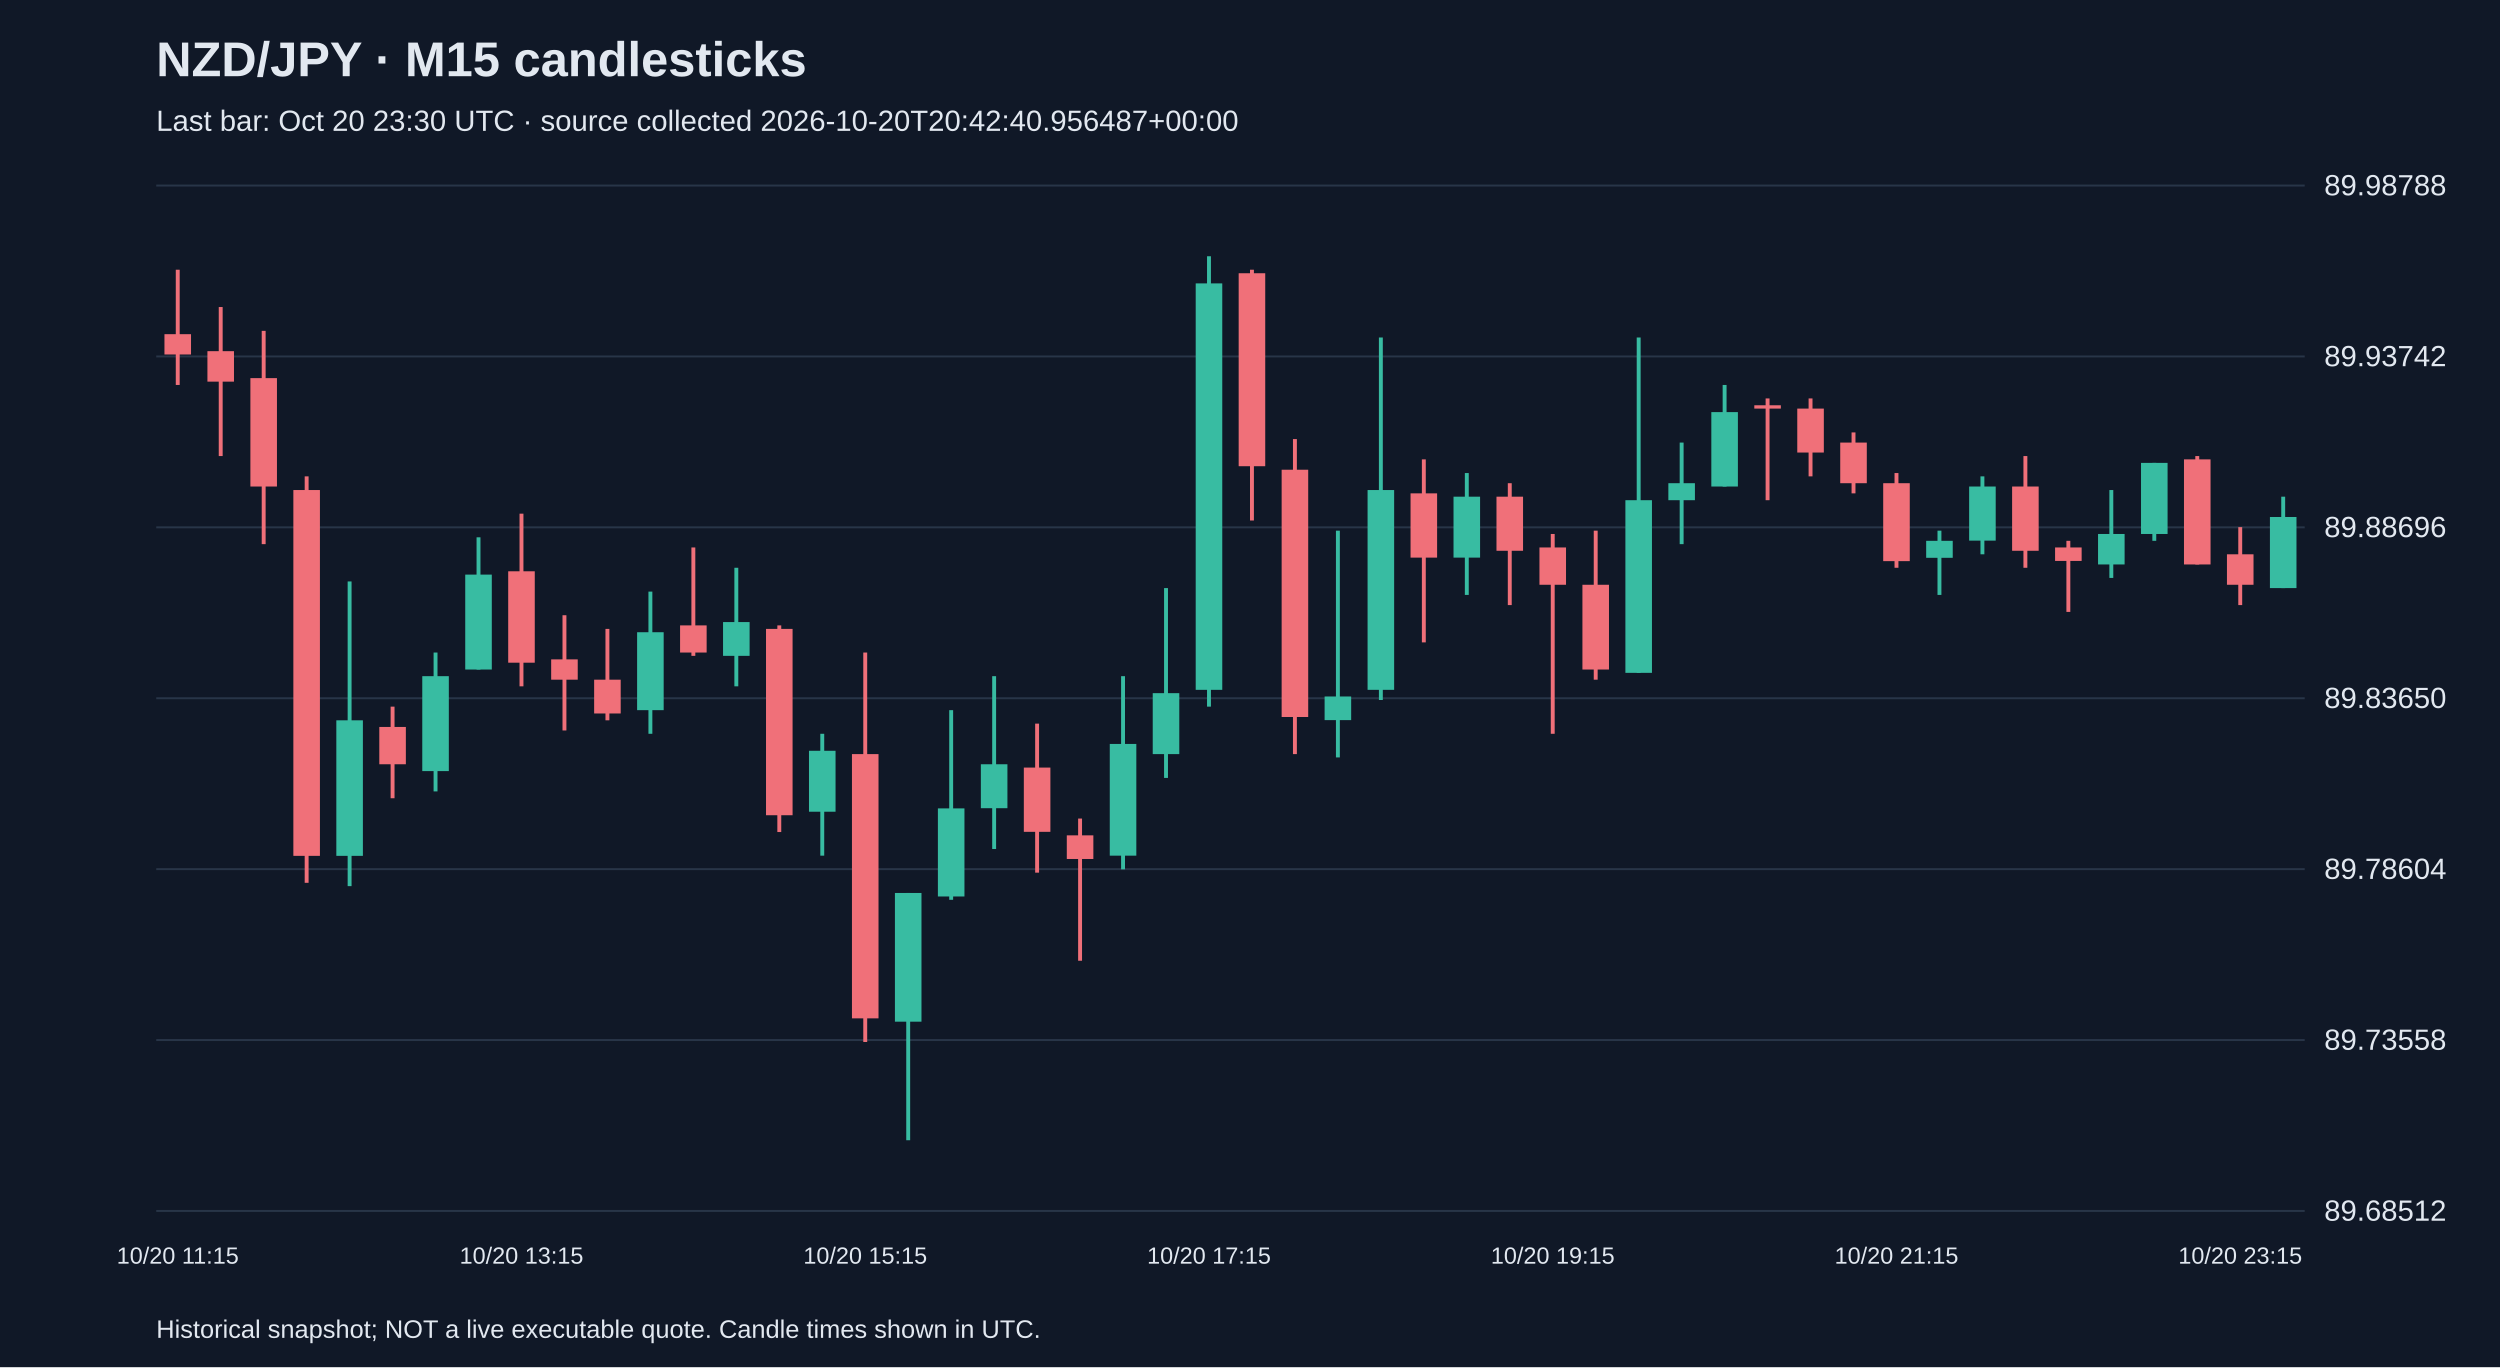
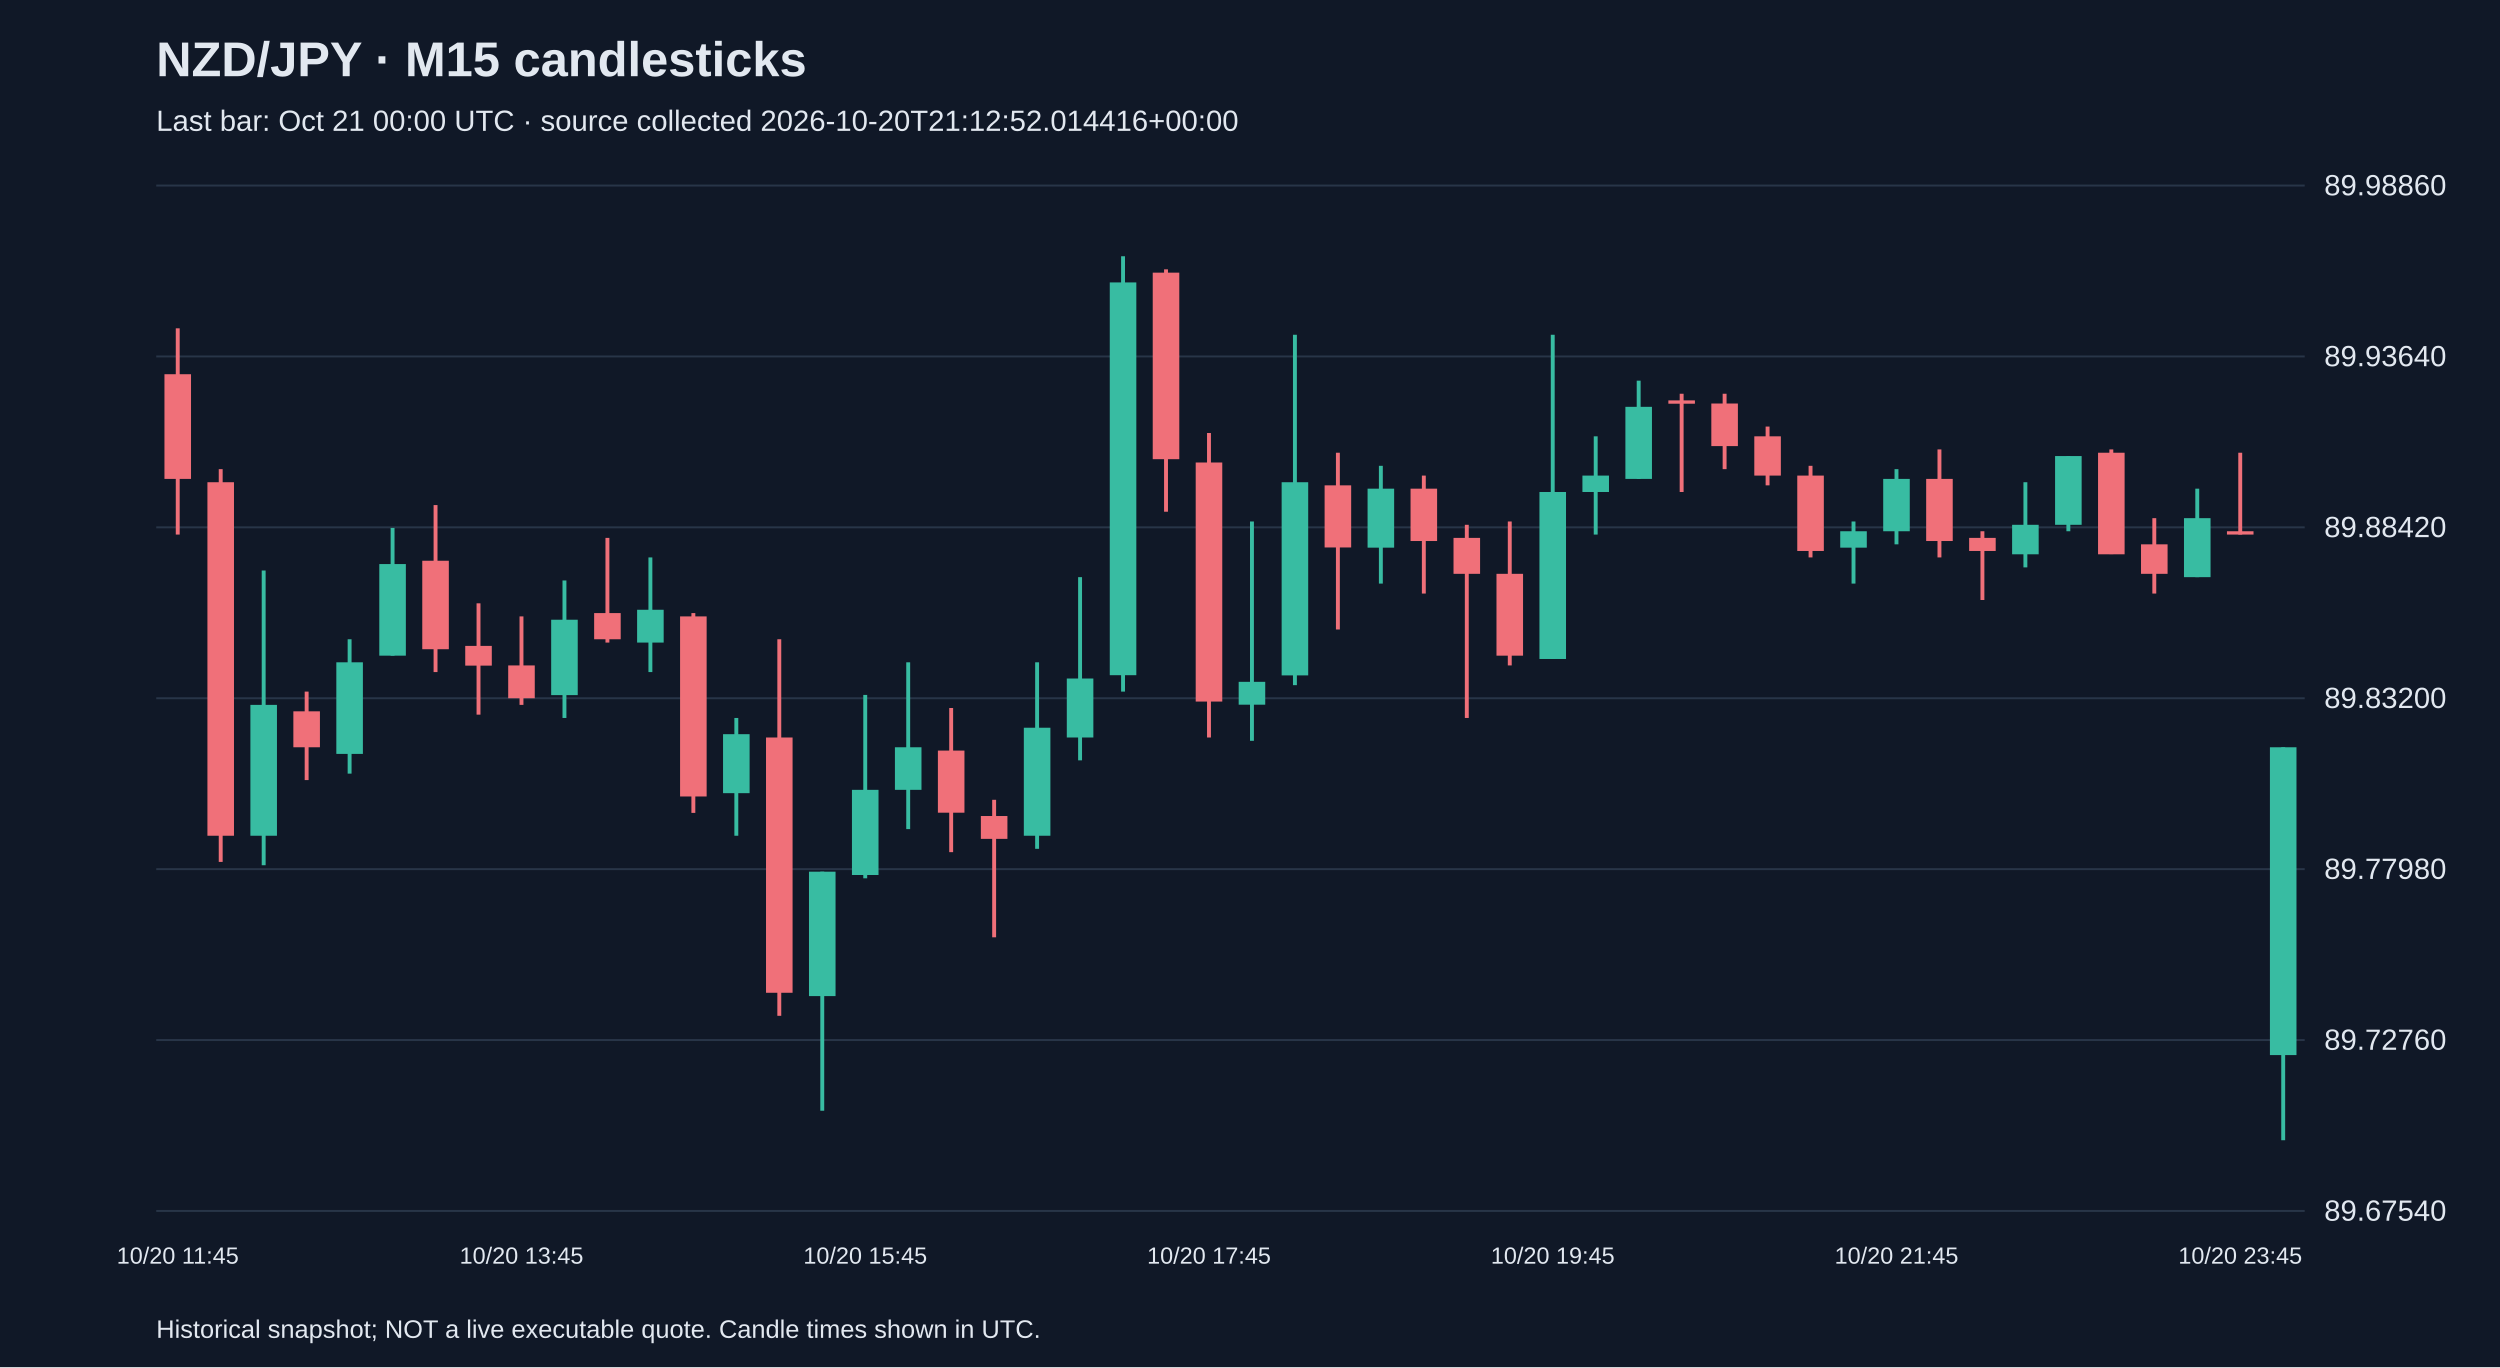
<svg xmlns="http://www.w3.org/2000/svg" viewBox="0 0 1280 700">
  <rect width="100%" height="100%" fill="#101827" />
  <style>text{font-family:Arial,sans-serif;fill:#e2e8f0}</style>
  <text x="80" y="39" font-size="25" font-weight="bold">NZD/JPY · M15 candlesticks</text>
-   <text x="80" y="67" font-size="15" fill="#a6b1c5">Last bar: Oct 20 23:30 UTC · source collected 2026-10-20T20:42:40.956487+00:00</text>
+   <text x="80" y="67" font-size="15" fill="#a6b1c5">Last bar: Oct 21 00:00 UTC · source collected 2026-10-20T21:12:52.014416+00:00</text>
  <line x1="80" y1="620.0" x2="1180" y2="620.0" stroke="#283548" />
-   <text x="1190" y="625.0" font-size="15">89.68512</text>
+   <text x="1190" y="625.0" font-size="15">89.67540</text>
  <line x1="80" y1="532.5" x2="1180" y2="532.5" stroke="#283548" />
-   <text x="1190" y="537.5" font-size="15">89.73558</text>
+   <text x="1190" y="537.5" font-size="15">89.72760</text>
  <line x1="80" y1="445.0" x2="1180" y2="445.0" stroke="#283548" />
-   <text x="1190" y="450.0" font-size="15">89.78604</text>
+   <text x="1190" y="450.0" font-size="15">89.77980</text>
  <line x1="80" y1="357.5" x2="1180" y2="357.5" stroke="#283548" />
-   <text x="1190" y="362.5" font-size="15">89.83650</text>
+   <text x="1190" y="362.5" font-size="15">89.83200</text>
  <line x1="80" y1="270.0" x2="1180" y2="270.0" stroke="#283548" />
-   <text x="1190" y="275.0" font-size="15">89.88696</text>
+   <text x="1190" y="275.0" font-size="15">89.88420</text>
  <line x1="80" y1="182.5" x2="1180" y2="182.5" stroke="#283548" />
-   <text x="1190" y="187.5" font-size="15">89.93742</text>
+   <text x="1190" y="187.5" font-size="15">89.93640</text>
  <line x1="80" y1="95.0" x2="1180" y2="95.0" stroke="#283548" />
-   <text x="1190" y="100.0" font-size="15">89.98788</text>
-   <line x1="91.0" y1="138.1" x2="91.0" y2="197.1" stroke="#f07079" stroke-width="2" />
-   <rect x="84.2" y="171.1" width="13.6" height="10.4" fill="#f07079" />
-   <text x="91.0" y="647" text-anchor="middle" font-size="12">10/20 11:15</text>
-   <line x1="113.0" y1="157.2" x2="113.0" y2="233.5" stroke="#f07079" stroke-width="2" />
-   <rect x="106.2" y="179.8" width="13.6" height="15.6" fill="#f07079" />
-   <line x1="135.0" y1="169.4" x2="135.0" y2="278.6" stroke="#f07079" stroke-width="2" />
-   <rect x="128.2" y="193.6" width="13.6" height="55.5" fill="#f07079" />
-   <line x1="157.0" y1="243.9" x2="157.0" y2="452.0" stroke="#f07079" stroke-width="2" />
-   <rect x="150.2" y="250.9" width="13.6" height="187.3" fill="#f07079" />
-   <line x1="179.0" y1="297.7" x2="179.0" y2="453.7" stroke="#38bca2" stroke-width="2" />
-   <rect x="172.2" y="368.8" width="13.6" height="69.4" fill="#38bca2" />
-   <line x1="201.0" y1="361.8" x2="201.0" y2="408.7" stroke="#f07079" stroke-width="2" />
-   <rect x="194.2" y="372.2" width="13.6" height="19.1" fill="#f07079" />
-   <line x1="223.0" y1="334.1" x2="223.0" y2="405.2" stroke="#38bca2" stroke-width="2" />
-   <rect x="216.2" y="346.2" width="13.6" height="48.6" fill="#38bca2" />
-   <line x1="245.0" y1="275.1" x2="245.0" y2="342.8" stroke="#38bca2" stroke-width="2" />
-   <rect x="238.2" y="294.2" width="13.6" height="48.6" fill="#38bca2" />
-   <line x1="267.0" y1="263.0" x2="267.0" y2="351.4" stroke="#f07079" stroke-width="2" />
-   <rect x="260.2" y="292.5" width="13.6" height="46.8" fill="#f07079" />
-   <text x="267.0" y="647" text-anchor="middle" font-size="12">10/20 13:15</text>
-   <line x1="289.0" y1="315.0" x2="289.0" y2="374.0" stroke="#f07079" stroke-width="2" />
-   <rect x="282.2" y="337.6" width="13.6" height="10.4" fill="#f07079" />
-   <line x1="311.0" y1="322.0" x2="311.0" y2="368.8" stroke="#f07079" stroke-width="2" />
-   <rect x="304.2" y="348.0" width="13.6" height="17.3" fill="#f07079" />
-   <line x1="333.0" y1="302.9" x2="333.0" y2="375.7" stroke="#38bca2" stroke-width="2" />
-   <rect x="326.2" y="323.7" width="13.6" height="39.9" fill="#38bca2" />
-   <line x1="355.0" y1="280.3" x2="355.0" y2="335.8" stroke="#f07079" stroke-width="2" />
-   <rect x="348.2" y="320.2" width="13.6" height="13.9" fill="#f07079" />
-   <line x1="377.0" y1="290.7" x2="377.0" y2="351.4" stroke="#38bca2" stroke-width="2" />
-   <rect x="370.2" y="318.5" width="13.6" height="17.3" fill="#38bca2" />
-   <line x1="399.0" y1="320.2" x2="399.0" y2="426.0" stroke="#f07079" stroke-width="2" />
-   <rect x="392.2" y="322.0" width="13.6" height="95.4" fill="#f07079" />
-   <line x1="421.0" y1="375.7" x2="421.0" y2="438.1" stroke="#38bca2" stroke-width="2" />
-   <rect x="414.2" y="384.4" width="13.6" height="31.2" fill="#38bca2" />
-   <line x1="443.0" y1="334.1" x2="443.0" y2="533.5" stroke="#f07079" stroke-width="2" />
-   <rect x="436.2" y="386.1" width="13.6" height="135.3" fill="#f07079" />
-   <text x="443.0" y="647" text-anchor="middle" font-size="12">10/20 15:15</text>
-   <line x1="465.0" y1="457.2" x2="465.0" y2="583.8" stroke="#38bca2" stroke-width="2" />
-   <rect x="458.2" y="457.2" width="13.6" height="65.9" fill="#38bca2" />
-   <line x1="487.0" y1="363.6" x2="487.0" y2="460.7" stroke="#38bca2" stroke-width="2" />
-   <rect x="480.2" y="413.9" width="13.6" height="45.1" fill="#38bca2" />
-   <line x1="509.0" y1="346.2" x2="509.0" y2="434.7" stroke="#38bca2" stroke-width="2" />
-   <rect x="502.2" y="391.3" width="13.6" height="22.5" fill="#38bca2" />
-   <line x1="531.0" y1="370.5" x2="531.0" y2="446.8" stroke="#f07079" stroke-width="2" />
-   <rect x="524.2" y="393.0" width="13.6" height="32.9" fill="#f07079" />
-   <line x1="553.0" y1="419.1" x2="553.0" y2="491.9" stroke="#f07079" stroke-width="2" />
-   <rect x="546.2" y="427.7" width="13.6" height="12.1" fill="#f07079" />
-   <line x1="575.0" y1="346.2" x2="575.0" y2="445.1" stroke="#38bca2" stroke-width="2" />
-   <rect x="568.2" y="380.9" width="13.6" height="57.2" fill="#38bca2" />
-   <line x1="597.0" y1="301.1" x2="597.0" y2="398.3" stroke="#38bca2" stroke-width="2" />
-   <rect x="590.2" y="354.9" width="13.6" height="31.2" fill="#38bca2" />
-   <line x1="619.0" y1="131.2" x2="619.0" y2="361.8" stroke="#38bca2" stroke-width="2" />
-   <rect x="612.2" y="145.1" width="13.6" height="208.1" fill="#38bca2" />
-   <text x="619.0" y="647" text-anchor="middle" font-size="12">10/20 17:15</text>
-   <line x1="641.0" y1="138.1" x2="641.0" y2="266.5" stroke="#f07079" stroke-width="2" />
-   <rect x="634.2" y="139.9" width="13.6" height="98.8" fill="#f07079" />
-   <line x1="663.0" y1="224.8" x2="663.0" y2="386.1" stroke="#f07079" stroke-width="2" />
-   <rect x="656.2" y="240.5" width="13.6" height="126.6" fill="#f07079" />
-   <line x1="685.0" y1="271.7" x2="685.0" y2="387.8" stroke="#38bca2" stroke-width="2" />
-   <rect x="678.2" y="356.6" width="13.6" height="12.1" fill="#38bca2" />
-   <line x1="707.0" y1="172.8" x2="707.0" y2="358.4" stroke="#38bca2" stroke-width="2" />
-   <rect x="700.2" y="250.9" width="13.6" height="102.3" fill="#38bca2" />
-   <line x1="729.0" y1="235.2" x2="729.0" y2="328.9" stroke="#f07079" stroke-width="2" />
-   <rect x="722.2" y="252.6" width="13.6" height="32.9" fill="#f07079" />
-   <line x1="751.0" y1="242.2" x2="751.0" y2="304.6" stroke="#38bca2" stroke-width="2" />
-   <rect x="744.2" y="254.3" width="13.6" height="31.2" fill="#38bca2" />
-   <line x1="773.0" y1="247.4" x2="773.0" y2="309.8" stroke="#f07079" stroke-width="2" />
-   <rect x="766.2" y="254.3" width="13.6" height="27.7" fill="#f07079" />
-   <line x1="795.0" y1="273.4" x2="795.0" y2="375.7" stroke="#f07079" stroke-width="2" />
-   <rect x="788.2" y="280.3" width="13.6" height="19.1" fill="#f07079" />
-   <text x="795.0" y="647" text-anchor="middle" font-size="12">10/20 19:15</text>
-   <line x1="817.0" y1="271.7" x2="817.0" y2="348.0" stroke="#f07079" stroke-width="2" />
-   <rect x="810.2" y="299.4" width="13.6" height="43.4" fill="#f07079" />
-   <line x1="839.0" y1="172.8" x2="839.0" y2="344.5" stroke="#38bca2" stroke-width="2" />
-   <rect x="832.2" y="256.1" width="13.6" height="88.4" fill="#38bca2" />
-   <line x1="861.0" y1="226.6" x2="861.0" y2="278.6" stroke="#38bca2" stroke-width="2" />
-   <rect x="854.2" y="247.4" width="13.6" height="8.7" fill="#38bca2" />
-   <line x1="883.0" y1="197.1" x2="883.0" y2="249.1" stroke="#38bca2" stroke-width="2" />
-   <rect x="876.2" y="211.0" width="13.6" height="38.1" fill="#38bca2" />
-   <line x1="905.0" y1="204.0" x2="905.0" y2="256.1" stroke="#f07079" stroke-width="2" />
-   <rect x="898.2" y="207.5" width="13.6" height="1.7" fill="#f07079" />
-   <line x1="927.0" y1="204.0" x2="927.0" y2="243.9" stroke="#f07079" stroke-width="2" />
-   <rect x="920.2" y="209.2" width="13.6" height="22.5" fill="#f07079" />
-   <line x1="949.0" y1="221.4" x2="949.0" y2="252.6" stroke="#f07079" stroke-width="2" />
-   <rect x="942.2" y="226.6" width="13.6" height="20.8" fill="#f07079" />
-   <line x1="971.0" y1="242.2" x2="971.0" y2="290.7" stroke="#f07079" stroke-width="2" />
-   <rect x="964.2" y="247.4" width="13.6" height="39.9" fill="#f07079" />
-   <text x="971.0" y="647" text-anchor="middle" font-size="12">10/20 21:15</text>
-   <line x1="993.0" y1="271.7" x2="993.0" y2="304.6" stroke="#38bca2" stroke-width="2" />
-   <rect x="986.2" y="276.9" width="13.6" height="8.7" fill="#38bca2" />
-   <line x1="1015.0" y1="243.9" x2="1015.0" y2="283.8" stroke="#38bca2" stroke-width="2" />
-   <rect x="1008.2" y="249.1" width="13.6" height="27.7" fill="#38bca2" />
-   <line x1="1037.0" y1="233.5" x2="1037.0" y2="290.7" stroke="#f07079" stroke-width="2" />
-   <rect x="1030.2" y="249.1" width="13.6" height="32.9" fill="#f07079" />
-   <line x1="1059.0" y1="276.9" x2="1059.0" y2="313.3" stroke="#f07079" stroke-width="2" />
-   <rect x="1052.2" y="280.3" width="13.6" height="6.9" fill="#f07079" />
-   <line x1="1081.0" y1="250.9" x2="1081.0" y2="295.9" stroke="#38bca2" stroke-width="2" />
-   <rect x="1074.2" y="273.4" width="13.6" height="15.6" fill="#38bca2" />
-   <line x1="1103.0" y1="237.0" x2="1103.0" y2="276.9" stroke="#38bca2" stroke-width="2" />
-   <rect x="1096.2" y="237.0" width="13.6" height="36.4" fill="#38bca2" />
-   <line x1="1125.0" y1="233.5" x2="1125.0" y2="289.0" stroke="#f07079" stroke-width="2" />
-   <rect x="1118.2" y="235.2" width="13.6" height="53.8" fill="#f07079" />
-   <line x1="1147.0" y1="269.9" x2="1147.0" y2="309.8" stroke="#f07079" stroke-width="2" />
-   <rect x="1140.2" y="283.8" width="13.6" height="15.6" fill="#f07079" />
-   <text x="1147.0" y="647" text-anchor="middle" font-size="12">10/20 23:15</text>
-   <line x1="1169.0" y1="254.3" x2="1169.0" y2="301.1" stroke="#38bca2" stroke-width="2" />
-   <rect x="1162.2" y="264.7" width="13.6" height="36.4" fill="#38bca2" />
+   <text x="1190" y="100.0" font-size="15">89.98860</text>
+   <line x1="91.0" y1="168.1" x2="91.0" y2="273.7" stroke="#f07079" stroke-width="2" />
+   <rect x="84.2" y="191.6" width="13.6" height="53.6" fill="#f07079" />
+   <text x="91.0" y="647" text-anchor="middle" font-size="12">10/20 11:45</text>
+   <line x1="113.0" y1="240.2" x2="113.0" y2="441.3" stroke="#f07079" stroke-width="2" />
+   <rect x="106.2" y="246.9" width="13.6" height="181.0" fill="#f07079" />
+   <line x1="135.0" y1="292.1" x2="135.0" y2="443.0" stroke="#38bca2" stroke-width="2" />
+   <rect x="128.2" y="360.9" width="13.6" height="67.0" fill="#38bca2" />
+   <line x1="157.0" y1="354.1" x2="157.0" y2="399.4" stroke="#f07079" stroke-width="2" />
+   <rect x="150.2" y="364.2" width="13.6" height="18.4" fill="#f07079" />
+   <line x1="179.0" y1="327.3" x2="179.0" y2="396.1" stroke="#38bca2" stroke-width="2" />
+   <rect x="172.2" y="339.1" width="13.6" height="46.9" fill="#38bca2" />
+   <line x1="201.0" y1="270.3" x2="201.0" y2="335.7" stroke="#38bca2" stroke-width="2" />
+   <rect x="194.2" y="288.8" width="13.6" height="46.9" fill="#38bca2" />
+   <line x1="223.0" y1="258.6" x2="223.0" y2="344.1" stroke="#f07079" stroke-width="2" />
+   <rect x="216.2" y="287.1" width="13.6" height="45.3" fill="#f07079" />
+   <line x1="245.0" y1="308.9" x2="245.0" y2="365.9" stroke="#f07079" stroke-width="2" />
+   <rect x="238.2" y="330.7" width="13.6" height="10.1" fill="#f07079" />
+   <line x1="267.0" y1="315.6" x2="267.0" y2="360.9" stroke="#f07079" stroke-width="2" />
+   <rect x="260.2" y="340.7" width="13.6" height="16.8" fill="#f07079" />
+   <text x="267.0" y="647" text-anchor="middle" font-size="12">10/20 13:45</text>
+   <line x1="289.0" y1="297.2" x2="289.0" y2="367.6" stroke="#38bca2" stroke-width="2" />
+   <rect x="282.2" y="317.3" width="13.6" height="38.6" fill="#38bca2" />
+   <line x1="311.0" y1="275.4" x2="311.0" y2="329.0" stroke="#f07079" stroke-width="2" />
+   <rect x="304.2" y="313.9" width="13.6" height="13.4" fill="#f07079" />
+   <line x1="333.0" y1="285.4" x2="333.0" y2="344.1" stroke="#38bca2" stroke-width="2" />
+   <rect x="326.2" y="312.2" width="13.6" height="16.8" fill="#38bca2" />
+   <line x1="355.0" y1="313.9" x2="355.0" y2="416.2" stroke="#f07079" stroke-width="2" />
+   <rect x="348.2" y="315.6" width="13.6" height="92.2" fill="#f07079" />
+   <line x1="377.0" y1="367.6" x2="377.0" y2="427.9" stroke="#38bca2" stroke-width="2" />
+   <rect x="370.2" y="375.9" width="13.6" height="30.2" fill="#38bca2" />
+   <line x1="399.0" y1="327.3" x2="399.0" y2="520.1" stroke="#f07079" stroke-width="2" />
+   <rect x="392.2" y="377.6" width="13.6" height="130.7" fill="#f07079" />
+   <line x1="421.0" y1="446.3" x2="421.0" y2="568.7" stroke="#38bca2" stroke-width="2" />
+   <rect x="414.2" y="446.3" width="13.6" height="63.7" fill="#38bca2" />
+   <line x1="443.0" y1="355.8" x2="443.0" y2="449.7" stroke="#38bca2" stroke-width="2" />
+   <rect x="436.2" y="404.4" width="13.6" height="43.6" fill="#38bca2" />
+   <text x="443.0" y="647" text-anchor="middle" font-size="12">10/20 15:45</text>
+   <line x1="465.0" y1="339.1" x2="465.0" y2="424.5" stroke="#38bca2" stroke-width="2" />
+   <rect x="458.2" y="382.6" width="13.6" height="21.8" fill="#38bca2" />
+   <line x1="487.0" y1="362.5" x2="487.0" y2="436.3" stroke="#f07079" stroke-width="2" />
+   <rect x="480.2" y="384.3" width="13.6" height="31.8" fill="#f07079" />
+   <line x1="509.0" y1="409.5" x2="509.0" y2="479.9" stroke="#f07079" stroke-width="2" />
+   <rect x="502.2" y="417.8" width="13.6" height="11.7" fill="#f07079" />
+   <line x1="531.0" y1="339.1" x2="531.0" y2="434.6" stroke="#38bca2" stroke-width="2" />
+   <rect x="524.2" y="372.6" width="13.6" height="55.3" fill="#38bca2" />
+   <line x1="553.0" y1="295.5" x2="553.0" y2="389.3" stroke="#38bca2" stroke-width="2" />
+   <rect x="546.2" y="347.4" width="13.6" height="30.2" fill="#38bca2" />
+   <line x1="575.0" y1="131.2" x2="575.0" y2="354.1" stroke="#38bca2" stroke-width="2" />
+   <rect x="568.2" y="144.6" width="13.6" height="201.1" fill="#38bca2" />
+   <line x1="597.0" y1="137.9" x2="597.0" y2="262.0" stroke="#f07079" stroke-width="2" />
+   <rect x="590.2" y="139.6" width="13.6" height="95.5" fill="#f07079" />
+   <line x1="619.0" y1="221.7" x2="619.0" y2="377.6" stroke="#f07079" stroke-width="2" />
+   <rect x="612.2" y="236.8" width="13.6" height="122.4" fill="#f07079" />
+   <text x="619.0" y="647" text-anchor="middle" font-size="12">10/20 17:45</text>
+   <line x1="641.0" y1="267.0" x2="641.0" y2="379.3" stroke="#38bca2" stroke-width="2" />
+   <rect x="634.2" y="349.1" width="13.6" height="11.7" fill="#38bca2" />
+   <line x1="663.0" y1="171.4" x2="663.0" y2="350.8" stroke="#38bca2" stroke-width="2" />
+   <rect x="656.2" y="246.9" width="13.6" height="98.9" fill="#38bca2" />
+   <line x1="685.0" y1="231.8" x2="685.0" y2="322.3" stroke="#f07079" stroke-width="2" />
+   <rect x="678.2" y="248.5" width="13.6" height="31.8" fill="#f07079" />
+   <line x1="707.0" y1="238.5" x2="707.0" y2="298.8" stroke="#38bca2" stroke-width="2" />
+   <rect x="700.2" y="250.2" width="13.6" height="30.2" fill="#38bca2" />
+   <line x1="729.0" y1="243.5" x2="729.0" y2="303.9" stroke="#f07079" stroke-width="2" />
+   <rect x="722.2" y="250.2" width="13.6" height="26.8" fill="#f07079" />
+   <line x1="751.0" y1="268.7" x2="751.0" y2="367.6" stroke="#f07079" stroke-width="2" />
+   <rect x="744.2" y="275.4" width="13.6" height="18.4" fill="#f07079" />
+   <line x1="773.0" y1="267.0" x2="773.0" y2="340.7" stroke="#f07079" stroke-width="2" />
+   <rect x="766.2" y="293.8" width="13.6" height="41.9" fill="#f07079" />
+   <line x1="795.0" y1="171.4" x2="795.0" y2="337.4" stroke="#38bca2" stroke-width="2" />
+   <rect x="788.2" y="251.9" width="13.6" height="85.5" fill="#38bca2" />
+   <text x="795.0" y="647" text-anchor="middle" font-size="12">10/20 19:45</text>
+   <line x1="817.0" y1="223.4" x2="817.0" y2="273.7" stroke="#38bca2" stroke-width="2" />
+   <rect x="810.2" y="243.5" width="13.6" height="8.4" fill="#38bca2" />
+   <line x1="839.0" y1="194.9" x2="839.0" y2="245.2" stroke="#38bca2" stroke-width="2" />
+   <rect x="832.2" y="208.3" width="13.6" height="36.9" fill="#38bca2" />
+   <line x1="861.0" y1="201.6" x2="861.0" y2="251.9" stroke="#f07079" stroke-width="2" />
+   <rect x="854.2" y="205.0" width="13.6" height="1.7" fill="#f07079" />
+   <line x1="883.0" y1="201.6" x2="883.0" y2="240.2" stroke="#f07079" stroke-width="2" />
+   <rect x="876.2" y="206.6" width="13.6" height="21.8" fill="#f07079" />
+   <line x1="905.0" y1="218.4" x2="905.0" y2="248.5" stroke="#f07079" stroke-width="2" />
+   <rect x="898.2" y="223.4" width="13.6" height="20.1" fill="#f07079" />
+   <line x1="927.0" y1="238.5" x2="927.0" y2="285.4" stroke="#f07079" stroke-width="2" />
+   <rect x="920.2" y="243.5" width="13.6" height="38.6" fill="#f07079" />
+   <line x1="949.0" y1="267.0" x2="949.0" y2="298.8" stroke="#38bca2" stroke-width="2" />
+   <rect x="942.2" y="272.0" width="13.6" height="8.4" fill="#38bca2" />
+   <line x1="971.0" y1="240.2" x2="971.0" y2="278.7" stroke="#38bca2" stroke-width="2" />
+   <rect x="964.2" y="245.2" width="13.6" height="26.8" fill="#38bca2" />
+   <text x="971.0" y="647" text-anchor="middle" font-size="12">10/20 21:45</text>
+   <line x1="993.0" y1="230.1" x2="993.0" y2="285.4" stroke="#f07079" stroke-width="2" />
+   <rect x="986.2" y="245.2" width="13.6" height="31.8" fill="#f07079" />
+   <line x1="1015.0" y1="272.0" x2="1015.0" y2="307.2" stroke="#f07079" stroke-width="2" />
+   <rect x="1008.2" y="275.4" width="13.6" height="6.7" fill="#f07079" />
+   <line x1="1037.0" y1="246.9" x2="1037.0" y2="290.5" stroke="#38bca2" stroke-width="2" />
+   <rect x="1030.2" y="268.7" width="13.6" height="15.1" fill="#38bca2" />
+   <line x1="1059.0" y1="233.5" x2="1059.0" y2="272.0" stroke="#38bca2" stroke-width="2" />
+   <rect x="1052.2" y="233.5" width="13.6" height="35.2" fill="#38bca2" />
+   <line x1="1081.0" y1="230.1" x2="1081.0" y2="283.7" stroke="#f07079" stroke-width="2" />
+   <rect x="1074.2" y="231.8" width="13.6" height="52.0" fill="#f07079" />
+   <line x1="1103.0" y1="265.3" x2="1103.0" y2="303.9" stroke="#f07079" stroke-width="2" />
+   <rect x="1096.2" y="278.7" width="13.6" height="15.1" fill="#f07079" />
+   <line x1="1125.0" y1="250.2" x2="1125.0" y2="295.5" stroke="#38bca2" stroke-width="2" />
+   <rect x="1118.2" y="265.3" width="13.6" height="30.2" fill="#38bca2" />
+   <line x1="1147.0" y1="231.8" x2="1147.0" y2="273.7" stroke="#f07079" stroke-width="2" />
+   <rect x="1140.2" y="272.0" width="13.6" height="1.7" fill="#f07079" />
+   <text x="1147.0" y="647" text-anchor="middle" font-size="12">10/20 23:45</text>
+   <line x1="1169.0" y1="382.6" x2="1169.0" y2="583.8" stroke="#38bca2" stroke-width="2" />
+   <rect x="1162.2" y="382.6" width="13.6" height="157.6" fill="#38bca2" />
  <text x="80" y="685" font-size="13">Historical snapshot; NOT a live executable quote. Candle times shown in UTC.</text>
</svg>
